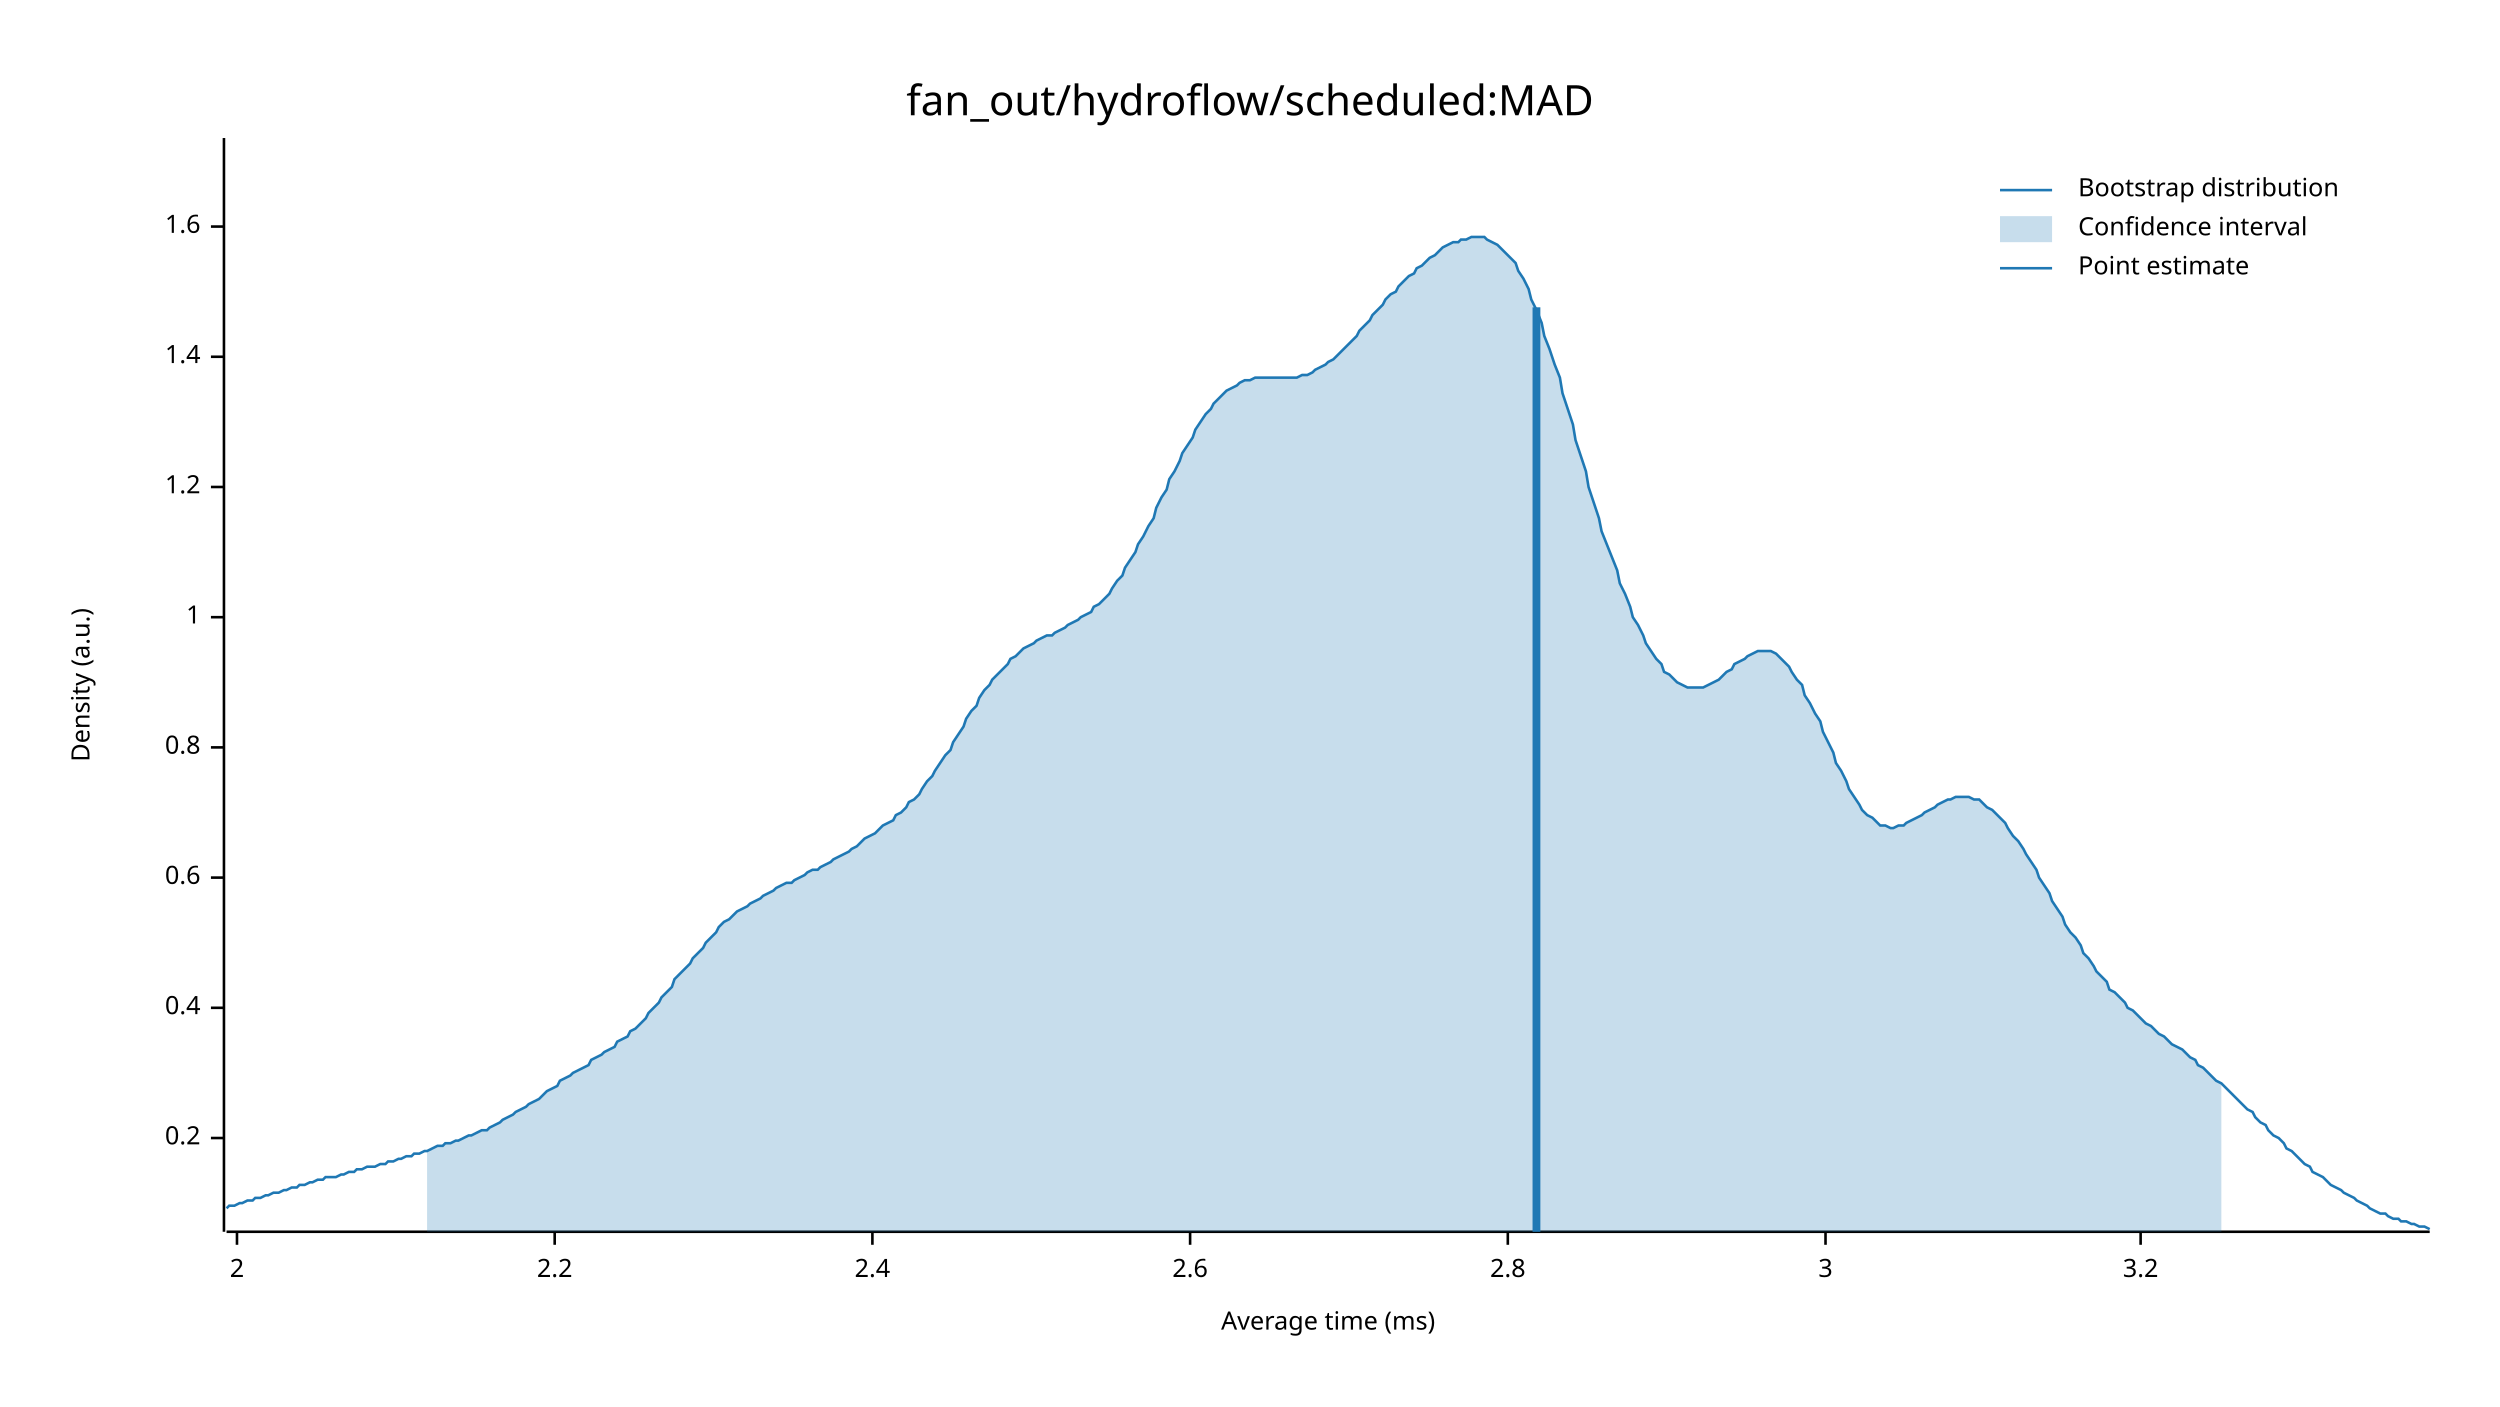
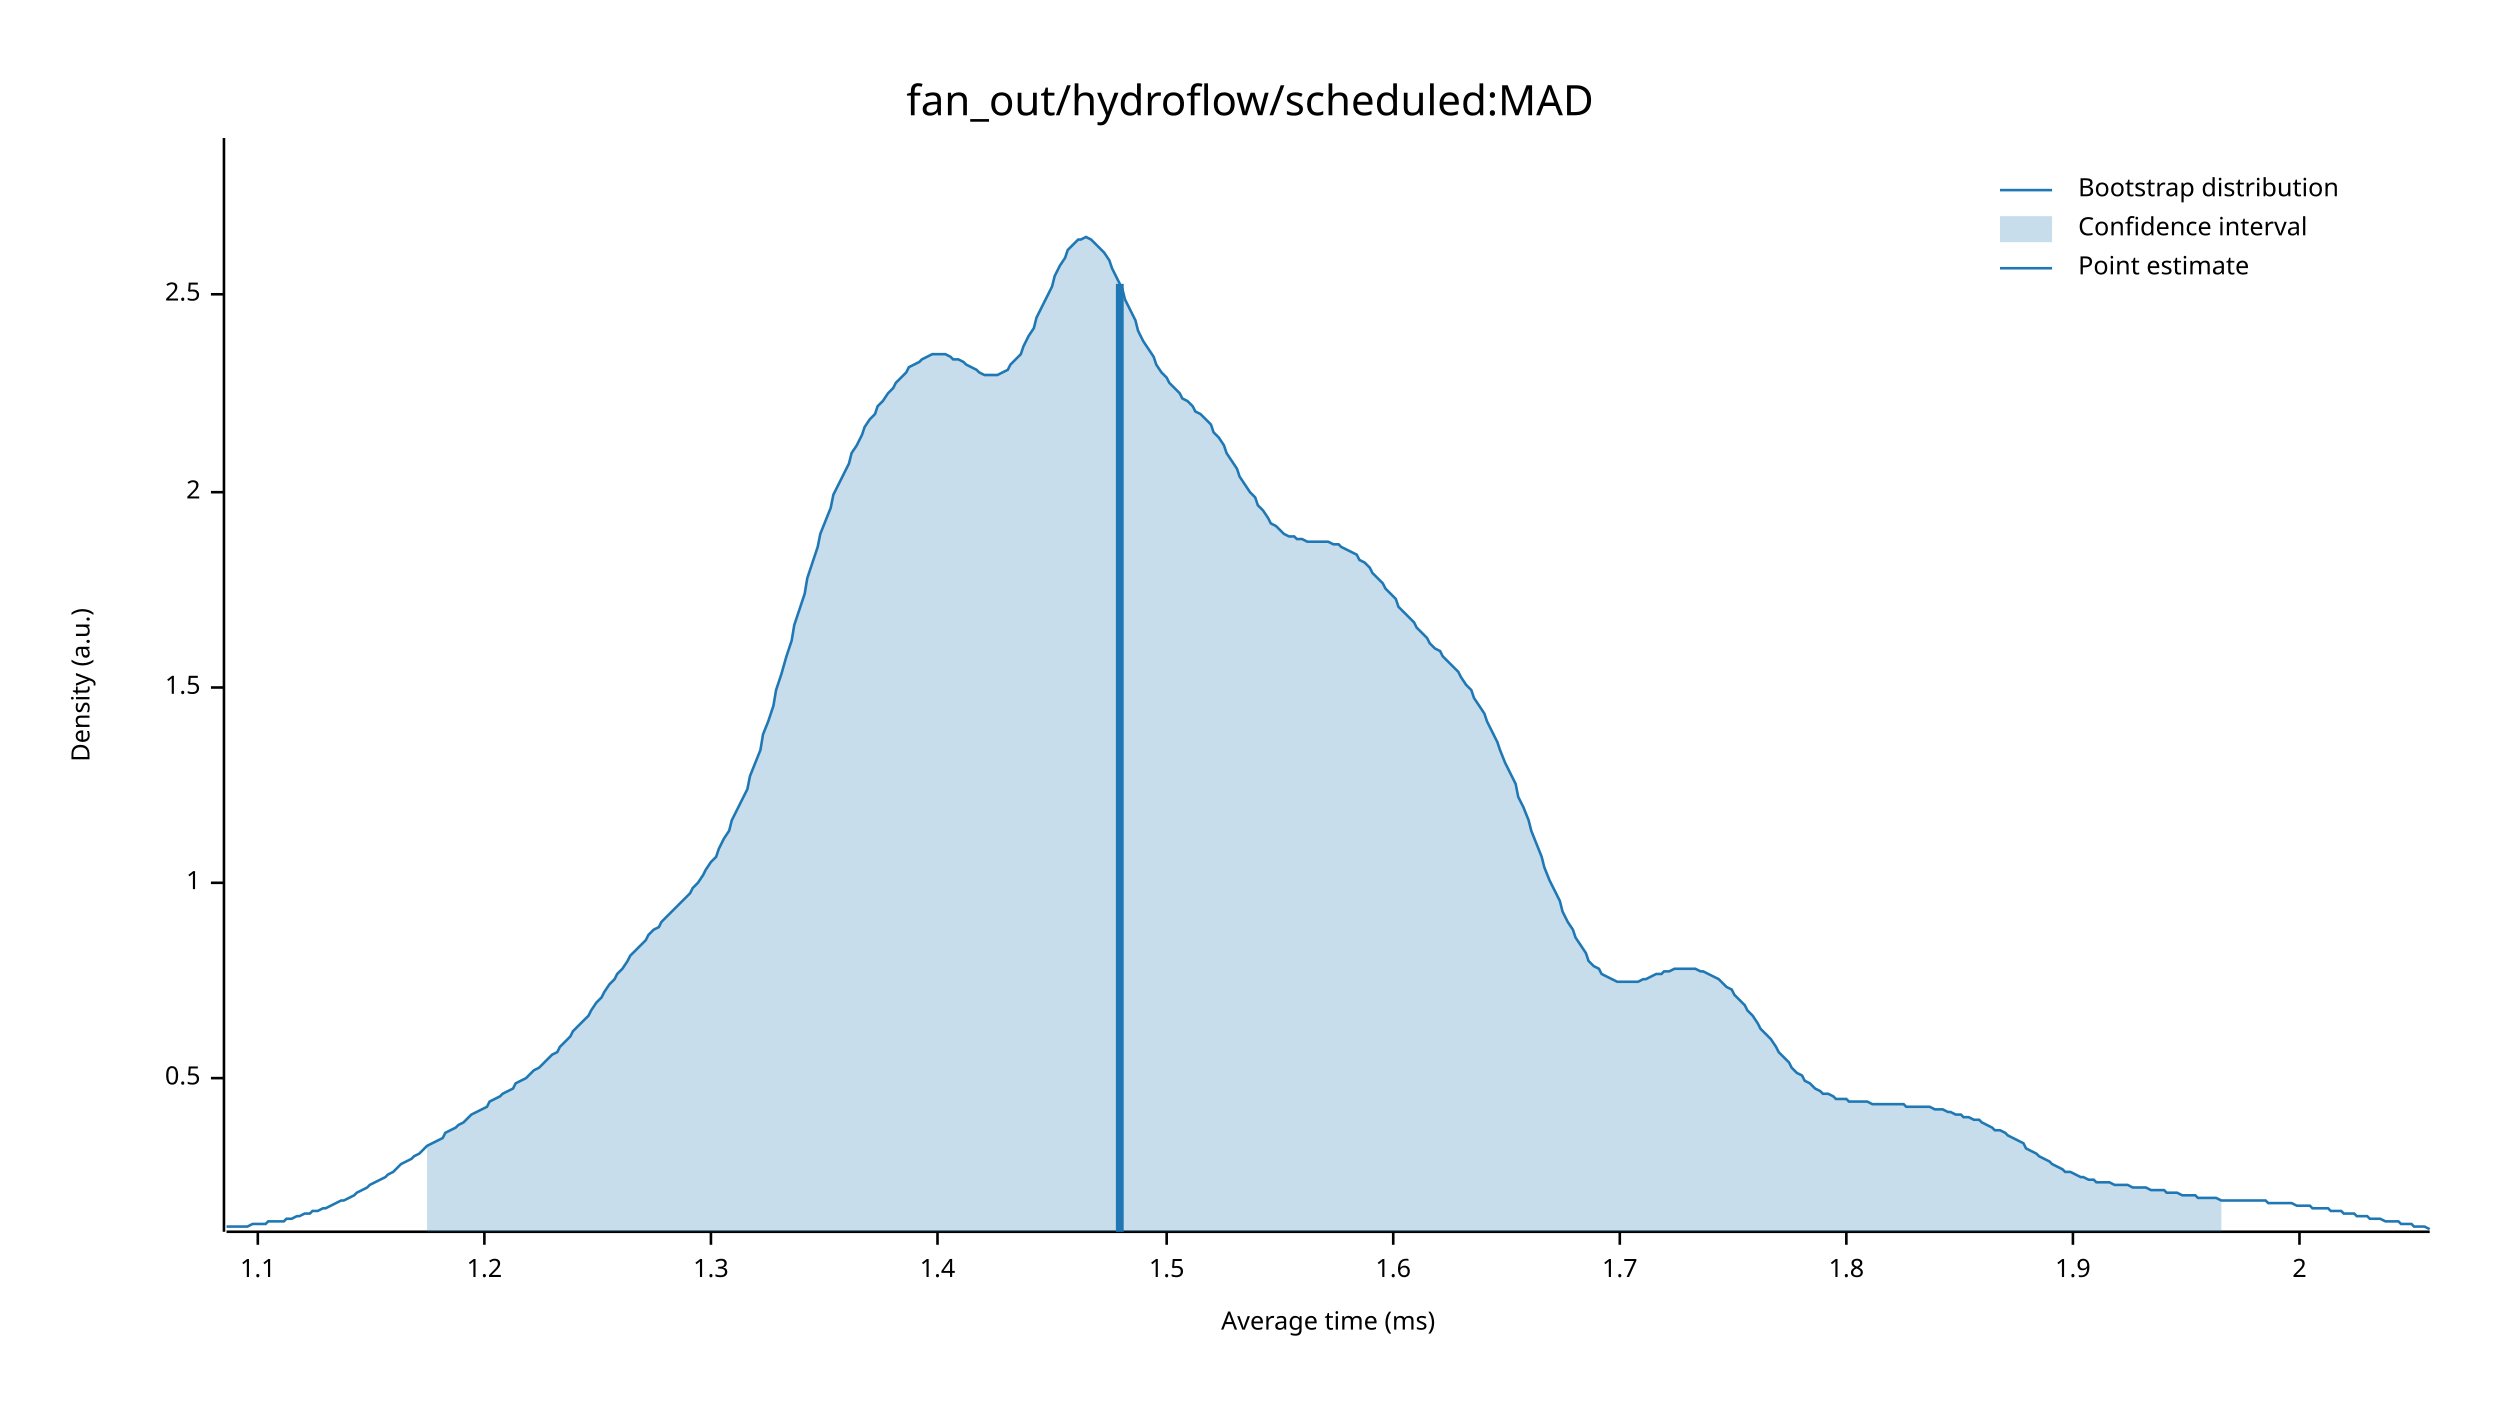
<svg xmlns="http://www.w3.org/2000/svg" width="960" height="540" viewBox="0 0 960 540">
  <text x="480" y="32" dy="0.76em" text-anchor="middle" font-family="sans-serif" font-size="16.129" opacity="1" fill="#000000">
fan_out/hydroflow/scheduled:MAD
</text>
  <text x="27" y="263" dy="0.76em" text-anchor="middle" font-family="sans-serif" font-size="9.677" opacity="1" fill="#000000" transform="rotate(270, 27, 263)">
Density (a.u.)
</text>
  <text x="510" y="513" dy="-0.5ex" text-anchor="middle" font-family="sans-serif" font-size="9.677" opacity="1" fill="#000000">
Average time (ms)
</text>
  <polyline fill="none" opacity="1" stroke="#000000" stroke-width="1" points="86,53 86,473 " />
-   <text x="77" y="437" dy="0.5ex" text-anchor="end" font-family="sans-serif" font-size="9.677" opacity="1" fill="#000000">
- 0.2
+   <text x="77" y="414" dy="0.5ex" text-anchor="end" font-family="sans-serif" font-size="9.677" opacity="1" fill="#000000">
+ 0.5
</text>
-   <polyline fill="none" opacity="1" stroke="#000000" stroke-width="1" points="81,437 86,437 " />
-   <text x="77" y="387" dy="0.5ex" text-anchor="end" font-family="sans-serif" font-size="9.677" opacity="1" fill="#000000">
- 0.4
- </text>
-   <polyline fill="none" opacity="1" stroke="#000000" stroke-width="1" points="81,387 86,387 " />
-   <text x="77" y="337" dy="0.5ex" text-anchor="end" font-family="sans-serif" font-size="9.677" opacity="1" fill="#000000">
- 0.6
- </text>
-   <polyline fill="none" opacity="1" stroke="#000000" stroke-width="1" points="81,337 86,337 " />
-   <text x="77" y="287" dy="0.5ex" text-anchor="end" font-family="sans-serif" font-size="9.677" opacity="1" fill="#000000">
- 0.8
- </text>
-   <polyline fill="none" opacity="1" stroke="#000000" stroke-width="1" points="81,287 86,287 " />
-   <text x="77" y="237" dy="0.5ex" text-anchor="end" font-family="sans-serif" font-size="9.677" opacity="1" fill="#000000">
+   <polyline fill="none" opacity="1" stroke="#000000" stroke-width="1" points="81,414 86,414 " />
+   <text x="77" y="339" dy="0.5ex" text-anchor="end" font-family="sans-serif" font-size="9.677" opacity="1" fill="#000000">
1
</text>
-   <polyline fill="none" opacity="1" stroke="#000000" stroke-width="1" points="81,237 86,237 " />
-   <text x="77" y="187" dy="0.5ex" text-anchor="end" font-family="sans-serif" font-size="9.677" opacity="1" fill="#000000">
+   <polyline fill="none" opacity="1" stroke="#000000" stroke-width="1" points="81,339 86,339 " />
+   <text x="77" y="264" dy="0.5ex" text-anchor="end" font-family="sans-serif" font-size="9.677" opacity="1" fill="#000000">
+ 1.5
+ </text>
+   <polyline fill="none" opacity="1" stroke="#000000" stroke-width="1" points="81,264 86,264 " />
+   <text x="77" y="189" dy="0.5ex" text-anchor="end" font-family="sans-serif" font-size="9.677" opacity="1" fill="#000000">
+ 2
+ </text>
+   <polyline fill="none" opacity="1" stroke="#000000" stroke-width="1" points="81,189 86,189 " />
+   <text x="77" y="113" dy="0.5ex" text-anchor="end" font-family="sans-serif" font-size="9.677" opacity="1" fill="#000000">
+ 2.5
+ </text>
+   <polyline fill="none" opacity="1" stroke="#000000" stroke-width="1" points="81,113 86,113 " />
+   <polyline fill="none" opacity="1" stroke="#000000" stroke-width="1" points="87,473 933,473 " />
+   <text x="99" y="483" dy="0.76em" text-anchor="middle" font-family="sans-serif" font-size="9.677" opacity="1" fill="#000000">
+ 1.1
+ </text>
+   <polyline fill="none" opacity="1" stroke="#000000" stroke-width="1" points="99,473 99,478 " />
+   <text x="186" y="483" dy="0.76em" text-anchor="middle" font-family="sans-serif" font-size="9.677" opacity="1" fill="#000000">
1.2
</text>
-   <polyline fill="none" opacity="1" stroke="#000000" stroke-width="1" points="81,187 86,187 " />
-   <text x="77" y="137" dy="0.5ex" text-anchor="end" font-family="sans-serif" font-size="9.677" opacity="1" fill="#000000">
+   <polyline fill="none" opacity="1" stroke="#000000" stroke-width="1" points="186,473 186,478 " />
+   <text x="273" y="483" dy="0.76em" text-anchor="middle" font-family="sans-serif" font-size="9.677" opacity="1" fill="#000000">
+ 1.3
+ </text>
+   <polyline fill="none" opacity="1" stroke="#000000" stroke-width="1" points="273,473 273,478 " />
+   <text x="360" y="483" dy="0.76em" text-anchor="middle" font-family="sans-serif" font-size="9.677" opacity="1" fill="#000000">
1.4
</text>
-   <polyline fill="none" opacity="1" stroke="#000000" stroke-width="1" points="81,137 86,137 " />
-   <text x="77" y="87" dy="0.5ex" text-anchor="end" font-family="sans-serif" font-size="9.677" opacity="1" fill="#000000">
+   <polyline fill="none" opacity="1" stroke="#000000" stroke-width="1" points="360,473 360,478 " />
+   <text x="448" y="483" dy="0.76em" text-anchor="middle" font-family="sans-serif" font-size="9.677" opacity="1" fill="#000000">
+ 1.5
+ </text>
+   <polyline fill="none" opacity="1" stroke="#000000" stroke-width="1" points="448,473 448,478 " />
+   <text x="535" y="483" dy="0.76em" text-anchor="middle" font-family="sans-serif" font-size="9.677" opacity="1" fill="#000000">
1.6
</text>
-   <polyline fill="none" opacity="1" stroke="#000000" stroke-width="1" points="81,87 86,87 " />
-   <polyline fill="none" opacity="1" stroke="#000000" stroke-width="1" points="87,473 933,473 " />
-   <text x="91" y="483" dy="0.76em" text-anchor="middle" font-family="sans-serif" font-size="9.677" opacity="1" fill="#000000">
+   <polyline fill="none" opacity="1" stroke="#000000" stroke-width="1" points="535,473 535,478 " />
+   <text x="622" y="483" dy="0.76em" text-anchor="middle" font-family="sans-serif" font-size="9.677" opacity="1" fill="#000000">
+ 1.7
+ </text>
+   <polyline fill="none" opacity="1" stroke="#000000" stroke-width="1" points="622,473 622,478 " />
+   <text x="709" y="483" dy="0.76em" text-anchor="middle" font-family="sans-serif" font-size="9.677" opacity="1" fill="#000000">
+ 1.8
+ </text>
+   <polyline fill="none" opacity="1" stroke="#000000" stroke-width="1" points="709,473 709,478 " />
+   <text x="796" y="483" dy="0.76em" text-anchor="middle" font-family="sans-serif" font-size="9.677" opacity="1" fill="#000000">
+ 1.9
+ </text>
+   <polyline fill="none" opacity="1" stroke="#000000" stroke-width="1" points="796,473 796,478 " />
+   <text x="883" y="483" dy="0.76em" text-anchor="middle" font-family="sans-serif" font-size="9.677" opacity="1" fill="#000000">
2
</text>
-   <polyline fill="none" opacity="1" stroke="#000000" stroke-width="1" points="91,473 91,478 " />
-   <text x="213" y="483" dy="0.76em" text-anchor="middle" font-family="sans-serif" font-size="9.677" opacity="1" fill="#000000">
- 2.2
- </text>
-   <polyline fill="none" opacity="1" stroke="#000000" stroke-width="1" points="213,473 213,478 " />
-   <text x="335" y="483" dy="0.76em" text-anchor="middle" font-family="sans-serif" font-size="9.677" opacity="1" fill="#000000">
- 2.4
- </text>
-   <polyline fill="none" opacity="1" stroke="#000000" stroke-width="1" points="335,473 335,478 " />
-   <text x="457" y="483" dy="0.76em" text-anchor="middle" font-family="sans-serif" font-size="9.677" opacity="1" fill="#000000">
- 2.6
- </text>
-   <polyline fill="none" opacity="1" stroke="#000000" stroke-width="1" points="457,473 457,478 " />
-   <text x="579" y="483" dy="0.76em" text-anchor="middle" font-family="sans-serif" font-size="9.677" opacity="1" fill="#000000">
- 2.8
- </text>
-   <polyline fill="none" opacity="1" stroke="#000000" stroke-width="1" points="579,473 579,478 " />
-   <text x="701" y="483" dy="0.76em" text-anchor="middle" font-family="sans-serif" font-size="9.677" opacity="1" fill="#000000">
- 3
- </text>
-   <polyline fill="none" opacity="1" stroke="#000000" stroke-width="1" points="701,473 701,478 " />
-   <text x="822" y="483" dy="0.76em" text-anchor="middle" font-family="sans-serif" font-size="9.677" opacity="1" fill="#000000">
- 3.2
- </text>
-   <polyline fill="none" opacity="1" stroke="#000000" stroke-width="1" points="822,473 822,478 " />
-   <polyline fill="none" opacity="1" stroke="#1F78B4" stroke-width="1" points="87,464 88,463 90,463 92,462 93,462 95,461 97,461 98,460 100,460 102,459 103,459 105,458 107,458 109,457 110,457 112,456 114,456 115,455 117,455 119,454 120,454 122,453 124,453 125,452 127,452 129,452 131,451 132,451 134,450 136,450 137,449 139,449 141,448 142,448 144,448 146,447 148,447 149,446 151,446 153,445 154,445 156,444 158,444 159,443 161,443 163,442 164,442 166,441 168,440 170,440 171,439 173,439 175,438 176,438 178,437 180,436 181,436 183,435 185,434 187,434 188,433 190,432 192,431 193,430 195,429 197,428 198,427 200,426 202,425 203,424 205,423 207,422 209,420 210,419 212,418 214,417 215,415 217,414 219,413 220,412 222,411 224,410 226,409 227,407 229,406 231,405 232,404 234,403 236,402 237,400 239,399 241,398 242,396 244,395 246,393 248,391 249,389 251,387 253,385 254,383 256,381 258,379 259,376 261,374 263,372 265,370 266,368 268,366 270,364 271,362 273,360 275,358 276,356 278,354 280,353 281,352 283,350 285,349 287,348 288,347 290,346 292,345 293,344 295,343 297,342 298,341 300,340 302,339 304,339 305,338 307,337 309,336 310,335 312,334 314,334 315,333 317,332 319,331 320,330 322,329 324,328 326,327 327,326 329,325 331,323 332,322 334,321 336,320 337,319 339,317 341,316 343,315 344,313 346,312 348,310 349,308 351,307 353,305 354,303 356,300 358,298 359,296 361,293 363,290 365,288 366,285 368,282 370,279 371,276 373,273 375,271 376,268 378,265 380,263 381,261 383,259 385,257 387,255 388,253 390,252 392,250 393,249 395,248 397,247 398,246 400,245 402,244 404,244 405,243 407,242 409,241 410,240 412,239 414,238 415,237 417,236 419,235 420,233 422,232 424,230 426,228 427,226 429,223 431,221 432,218 434,215 436,212 437,209 439,206 441,202 443,199 444,195 446,191 448,188 449,184 451,181 453,177 454,174 456,171 458,168 459,165 461,162 463,159 465,157 466,155 468,153 470,151 471,150 473,149 475,148 476,147 478,146 480,146 482,145 483,145 485,145 487,145 488,145 490,145 492,145 493,145 495,145 497,145 498,145 500,144 502,144 504,143 505,142 507,141 509,140 510,139 512,138 514,136 515,135 517,133 519,131 521,129 522,127 524,125 526,123 527,121 529,119 531,117 532,115 534,113 536,112 537,110 539,108 541,106 543,105 544,103 546,102 548,100 549,99 551,98 553,96 554,95 556,94 558,93 560,93 561,92 563,92 565,91 566,91 568,91 570,91 571,92 573,93 575,94 576,95 578,97 580,99 582,101 583,104 585,107 587,111 588,115 590,119 592,124 593,129 595,134 597,140 599,145 600,151 602,157 604,163 605,169 607,175 609,181 610,187 612,193 614,199 615,204 617,209 619,214 621,219 622,224 624,228 626,233 627,237 629,240 631,244 632,247 634,250 636,253 638,255 639,258 641,259 643,261 644,262 646,263 648,264 649,264 651,264 653,264 654,264 656,263 658,262 660,261 661,260 663,258 665,257 666,255 668,254 670,253 671,252 673,251 675,250 676,250 678,250 680,250 682,251 683,252 685,254 687,256 688,258 690,261 692,263 693,267 695,270 697,274 699,277 700,281 702,285 704,289 705,293 707,296 709,300 710,303 712,306 714,309 715,311 717,313 719,314 721,316 722,317 724,317 726,318 727,318 729,317 731,317 732,316 734,315 736,314 738,313 739,312 741,311 743,310 744,309 746,308 748,307 749,307 751,306 753,306 754,306 756,306 758,307 760,307 761,308 763,310 765,311 766,312 768,314 770,316 771,318 773,321 775,323 777,326 778,328 780,331 782,334 783,337 785,340 787,343 788,346 790,349 792,352 793,355 795,358 797,360 799,363 800,366 802,368 804,371 805,373 807,375 809,377 810,380 812,381 814,383 816,385 817,387 819,388 821,390 822,391 824,393 826,394 827,395 829,397 831,398 832,399 834,401 836,402 838,403 839,404 841,406 843,407 844,409 846,410 848,412 849,413 851,415 853,416 855,418 856,419 858,421 860,423 861,424 863,426 865,427 866,429 868,431 870,432 871,434 873,436 875,437 877,439 878,441 880,442 882,444 883,445 885,447 887,448 888,450 890,451 892,452 894,454 895,455 897,456 899,457 900,458 902,459 904,460 905,461 907,462 909,463 910,464 912,465 914,466 916,466 917,467 919,468 921,468 922,469 924,469 926,470 927,470 929,471 931,471 933,472 " />
-   <polygon opacity="0.25" fill="#1F78B4" points="164,442 166,441 168,440 170,440 171,439 173,439 175,438 176,438 178,437 180,436 181,436 183,435 185,434 187,434 188,433 190,432 192,431 193,430 195,429 197,428 198,427 200,426 202,425 203,424 205,423 207,422 209,420 210,419 212,418 214,417 215,415 217,414 219,413 220,412 222,411 224,410 226,409 227,407 229,406 231,405 232,404 234,403 236,402 237,400 239,399 241,398 242,396 244,395 246,393 248,391 249,389 251,387 253,385 254,383 256,381 258,379 259,376 261,374 263,372 265,370 266,368 268,366 270,364 271,362 273,360 275,358 276,356 278,354 280,353 281,352 283,350 285,349 287,348 288,347 290,346 292,345 293,344 295,343 297,342 298,341 300,340 302,339 304,339 305,338 307,337 309,336 310,335 312,334 314,334 315,333 317,332 319,331 320,330 322,329 324,328 326,327 327,326 329,325 331,323 332,322 334,321 336,320 337,319 339,317 341,316 343,315 344,313 346,312 348,310 349,308 351,307 353,305 354,303 356,300 358,298 359,296 361,293 363,290 365,288 366,285 368,282 370,279 371,276 373,273 375,271 376,268 378,265 380,263 381,261 383,259 385,257 387,255 388,253 390,252 392,250 393,249 395,248 397,247 398,246 400,245 402,244 404,244 405,243 407,242 409,241 410,240 412,239 414,238 415,237 417,236 419,235 420,233 422,232 424,230 426,228 427,226 429,223 431,221 432,218 434,215 436,212 437,209 439,206 441,202 443,199 444,195 446,191 448,188 449,184 451,181 453,177 454,174 456,171 458,168 459,165 461,162 463,159 465,157 466,155 468,153 470,151 471,150 473,149 475,148 476,147 478,146 480,146 482,145 483,145 485,145 487,145 488,145 490,145 492,145 493,145 495,145 497,145 498,145 500,144 502,144 504,143 505,142 507,141 509,140 510,139 512,138 514,136 515,135 517,133 519,131 521,129 522,127 524,125 526,123 527,121 529,119 531,117 532,115 534,113 536,112 537,110 539,108 541,106 543,105 544,103 546,102 548,100 549,99 551,98 553,96 554,95 556,94 558,93 560,93 561,92 563,92 565,91 566,91 568,91 570,91 571,92 573,93 575,94 576,95 578,97 580,99 582,101 583,104 585,107 587,111 588,115 590,119 592,124 593,129 595,134 597,140 599,145 600,151 602,157 604,163 605,169 607,175 609,181 610,187 612,193 614,199 615,204 617,209 619,214 621,219 622,224 624,228 626,233 627,237 629,240 631,244 632,247 634,250 636,253 638,255 639,258 641,259 643,261 644,262 646,263 648,264 649,264 651,264 653,264 654,264 656,263 658,262 660,261 661,260 663,258 665,257 666,255 668,254 670,253 671,252 673,251 675,250 676,250 678,250 680,250 682,251 683,252 685,254 687,256 688,258 690,261 692,263 693,267 695,270 697,274 699,277 700,281 702,285 704,289 705,293 707,296 709,300 710,303 712,306 714,309 715,311 717,313 719,314 721,316 722,317 724,317 726,318 727,318 729,317 731,317 732,316 734,315 736,314 738,313 739,312 741,311 743,310 744,309 746,308 748,307 749,307 751,306 753,306 754,306 756,306 758,307 760,307 761,308 763,310 765,311 766,312 768,314 770,316 771,318 773,321 775,323 777,326 778,328 780,331 782,334 783,337 785,340 787,343 788,346 790,349 792,352 793,355 795,358 797,360 799,363 800,366 802,368 804,371 805,373 807,375 809,377 810,380 812,381 814,383 816,385 817,387 819,388 821,390 822,391 824,393 826,394 827,395 829,397 831,398 832,399 834,401 836,402 838,403 839,404 841,406 843,407 844,409 846,410 848,412 849,413 851,415 853,416 853,473 164,473 " />
-   <polyline fill="none" opacity="1" stroke="#1F78B4" stroke-width="3" points="590,473 590,118 " />
+   <polyline fill="none" opacity="1" stroke="#000000" stroke-width="1" points="883,473 883,478 " />
+   <polyline fill="none" opacity="1" stroke="#1F78B4" stroke-width="1" points="87,471 88,471 90,471 92,471 93,471 95,471 97,470 98,470 100,470 102,470 103,469 105,469 107,469 109,469 110,468 112,468 114,467 115,467 117,466 119,466 120,465 122,465 124,464 125,464 127,463 129,462 131,461 132,461 134,460 136,459 137,458 139,457 141,456 142,455 144,454 146,453 148,452 149,451 151,450 153,448 154,447 156,446 158,445 159,444 161,443 163,441 164,440 166,439 168,438 170,437 171,435 173,434 175,433 176,432 178,431 180,429 181,428 183,427 185,426 187,425 188,423 190,422 192,421 193,420 195,419 197,418 198,416 200,415 202,414 203,413 205,411 207,410 209,408 210,407 212,405 214,404 215,402 217,400 219,398 220,396 222,394 224,392 226,390 227,388 229,385 231,383 232,381 234,378 236,376 237,374 239,372 241,369 242,367 244,365 246,363 248,361 249,359 251,357 253,356 254,354 256,352 258,350 259,349 261,347 263,345 265,343 266,341 268,339 270,336 271,334 273,331 275,329 276,326 278,322 280,319 281,315 283,311 285,307 287,303 288,298 290,293 292,288 293,282 295,277 297,271 298,265 300,259 302,252 304,246 305,240 307,234 309,228 310,222 312,216 314,210 315,205 317,200 319,195 320,190 322,186 324,182 326,178 327,174 329,171 331,167 332,164 334,161 336,159 337,156 339,154 341,151 343,149 344,147 346,145 348,143 349,141 351,140 353,139 354,138 356,137 358,136 359,136 361,136 363,136 365,137 366,138 368,138 370,139 371,140 373,141 375,142 376,143 378,144 380,144 381,144 383,144 385,143 387,142 388,140 390,138 392,136 393,133 395,129 397,126 398,122 400,118 402,114 404,110 405,106 407,102 409,99 410,96 412,94 414,92 415,92 417,91 419,92 420,93 422,95 424,97 426,100 427,103 429,107 431,111 432,115 434,119 436,123 437,127 439,131 441,134 443,137 444,140 446,143 448,145 449,147 451,149 453,151 454,153 456,154 458,156 459,158 461,159 463,161 465,163 466,166 468,168 470,171 471,174 473,177 475,180 476,183 478,186 480,189 482,191 483,194 485,196 487,199 488,201 490,202 492,204 493,205 495,206 497,206 498,207 500,207 502,208 504,208 505,208 507,208 509,208 510,208 512,209 514,209 515,210 517,211 519,212 521,213 522,215 524,216 526,218 527,220 529,222 531,224 532,226 534,228 536,230 537,233 539,235 541,237 543,239 544,241 546,243 548,245 549,247 551,249 553,250 554,252 556,254 558,256 560,258 561,260 563,263 565,265 566,268 568,271 570,274 571,277 573,281 575,285 576,288 578,293 580,297 582,301 583,306 585,310 587,315 588,319 590,324 592,329 593,333 595,338 597,342 599,346 600,350 602,354 604,357 605,360 607,363 609,366 610,369 612,371 614,372 615,374 617,375 619,376 621,377 622,377 624,377 626,377 627,377 629,377 631,376 632,376 634,375 636,374 638,374 639,373 641,373 643,372 644,372 646,372 648,372 649,372 651,372 653,373 654,373 656,374 658,375 660,376 661,377 663,379 665,380 666,382 668,384 670,386 671,388 673,390 675,393 676,395 678,397 680,399 682,402 683,404 685,406 687,408 688,410 690,412 692,413 693,415 695,416 697,418 699,419 700,420 702,420 704,421 705,422 707,422 709,422 710,423 712,423 714,423 715,423 717,423 719,424 721,424 722,424 724,424 726,424 727,424 729,424 731,424 732,425 734,425 736,425 738,425 739,425 741,425 743,426 744,426 746,426 748,427 749,427 751,428 753,428 754,429 756,429 758,430 760,430 761,431 763,432 765,433 766,434 768,434 770,435 771,436 773,437 775,438 777,439 778,441 780,442 782,443 783,444 785,445 787,446 788,447 790,448 792,449 793,450 795,450 797,451 799,452 800,452 802,453 804,453 805,454 807,454 809,454 810,454 812,455 814,455 816,455 817,455 819,456 821,456 822,456 824,456 826,457 827,457 829,457 831,457 832,458 834,458 836,458 838,459 839,459 841,459 843,459 844,460 846,460 848,460 849,460 851,460 853,461 855,461 856,461 858,461 860,461 861,461 863,461 865,461 866,461 868,461 870,461 871,462 873,462 875,462 877,462 878,462 880,462 882,463 883,463 885,463 887,463 888,464 890,464 892,464 894,464 895,465 897,465 899,465 900,466 902,466 904,466 905,467 907,467 909,467 910,468 912,468 914,468 916,469 917,469 919,469 921,469 922,470 924,470 926,470 927,471 929,471 931,471 933,472 " />
+   <polygon opacity="0.25" fill="#1F78B4" points="164,440 166,439 168,438 170,437 171,435 173,434 175,433 176,432 178,431 180,429 181,428 183,427 185,426 187,425 188,423 190,422 192,421 193,420 195,419 197,418 198,416 200,415 202,414 203,413 205,411 207,410 209,408 210,407 212,405 214,404 215,402 217,400 219,398 220,396 222,394 224,392 226,390 227,388 229,385 231,383 232,381 234,378 236,376 237,374 239,372 241,369 242,367 244,365 246,363 248,361 249,359 251,357 253,356 254,354 256,352 258,350 259,349 261,347 263,345 265,343 266,341 268,339 270,336 271,334 273,331 275,329 276,326 278,322 280,319 281,315 283,311 285,307 287,303 288,298 290,293 292,288 293,282 295,277 297,271 298,265 300,259 302,252 304,246 305,240 307,234 309,228 310,222 312,216 314,210 315,205 317,200 319,195 320,190 322,186 324,182 326,178 327,174 329,171 331,167 332,164 334,161 336,159 337,156 339,154 341,151 343,149 344,147 346,145 348,143 349,141 351,140 353,139 354,138 356,137 358,136 359,136 361,136 363,136 365,137 366,138 368,138 370,139 371,140 373,141 375,142 376,143 378,144 380,144 381,144 383,144 385,143 387,142 388,140 390,138 392,136 393,133 395,129 397,126 398,122 400,118 402,114 404,110 405,106 407,102 409,99 410,96 412,94 414,92 415,92 417,91 419,92 420,93 422,95 424,97 426,100 427,103 429,107 431,111 432,115 434,119 436,123 437,127 439,131 441,134 443,137 444,140 446,143 448,145 449,147 451,149 453,151 454,153 456,154 458,156 459,158 461,159 463,161 465,163 466,166 468,168 470,171 471,174 473,177 475,180 476,183 478,186 480,189 482,191 483,194 485,196 487,199 488,201 490,202 492,204 493,205 495,206 497,206 498,207 500,207 502,208 504,208 505,208 507,208 509,208 510,208 512,209 514,209 515,210 517,211 519,212 521,213 522,215 524,216 526,218 527,220 529,222 531,224 532,226 534,228 536,230 537,233 539,235 541,237 543,239 544,241 546,243 548,245 549,247 551,249 553,250 554,252 556,254 558,256 560,258 561,260 563,263 565,265 566,268 568,271 570,274 571,277 573,281 575,285 576,288 578,293 580,297 582,301 583,306 585,310 587,315 588,319 590,324 592,329 593,333 595,338 597,342 599,346 600,350 602,354 604,357 605,360 607,363 609,366 610,369 612,371 614,372 615,374 617,375 619,376 621,377 622,377 624,377 626,377 627,377 629,377 631,376 632,376 634,375 636,374 638,374 639,373 641,373 643,372 644,372 646,372 648,372 649,372 651,372 653,373 654,373 656,374 658,375 660,376 661,377 663,379 665,380 666,382 668,384 670,386 671,388 673,390 675,393 676,395 678,397 680,399 682,402 683,404 685,406 687,408 688,410 690,412 692,413 693,415 695,416 697,418 699,419 700,420 702,420 704,421 705,422 707,422 709,422 710,423 712,423 714,423 715,423 717,423 719,424 721,424 722,424 724,424 726,424 727,424 729,424 731,424 732,425 734,425 736,425 738,425 739,425 741,425 743,426 744,426 746,426 748,427 749,427 751,428 753,428 754,429 756,429 758,430 760,430 761,431 763,432 765,433 766,434 768,434 770,435 771,436 773,437 775,438 777,439 778,441 780,442 782,443 783,444 785,445 787,446 788,447 790,448 792,449 793,450 795,450 797,451 799,452 800,452 802,453 804,453 805,454 807,454 809,454 810,454 812,455 814,455 816,455 817,455 819,456 821,456 822,456 824,456 826,457 827,457 829,457 831,457 832,458 834,458 836,458 838,459 839,459 841,459 843,459 844,460 846,460 848,460 849,460 851,460 853,461 853,473 164,473 " />
+   <polyline fill="none" opacity="1" stroke="#1F78B4" stroke-width="3" points="430,473 430,109 " />
  <text x="798" y="68" dy="0.76em" text-anchor="start" font-family="sans-serif" font-size="9.677" opacity="1" fill="#000000">
Bootstrap distribution
</text>
  <text x="798" y="83" dy="0.76em" text-anchor="start" font-family="sans-serif" font-size="9.677" opacity="1" fill="#000000">
Confidence interval
</text>
  <text x="798" y="98" dy="0.76em" text-anchor="start" font-family="sans-serif" font-size="9.677" opacity="1" fill="#000000">
Point estimate
</text>
  <polyline fill="none" opacity="1" stroke="#1F78B4" stroke-width="1" points="768,73 788,73 " />
  <rect x="768" y="83" width="20" height="10" opacity="0.25" fill="#1F78B4" stroke="none" />
  <polyline fill="none" opacity="1" stroke="#1F78B4" stroke-width="1" points="768,103 788,103 " />
</svg>
